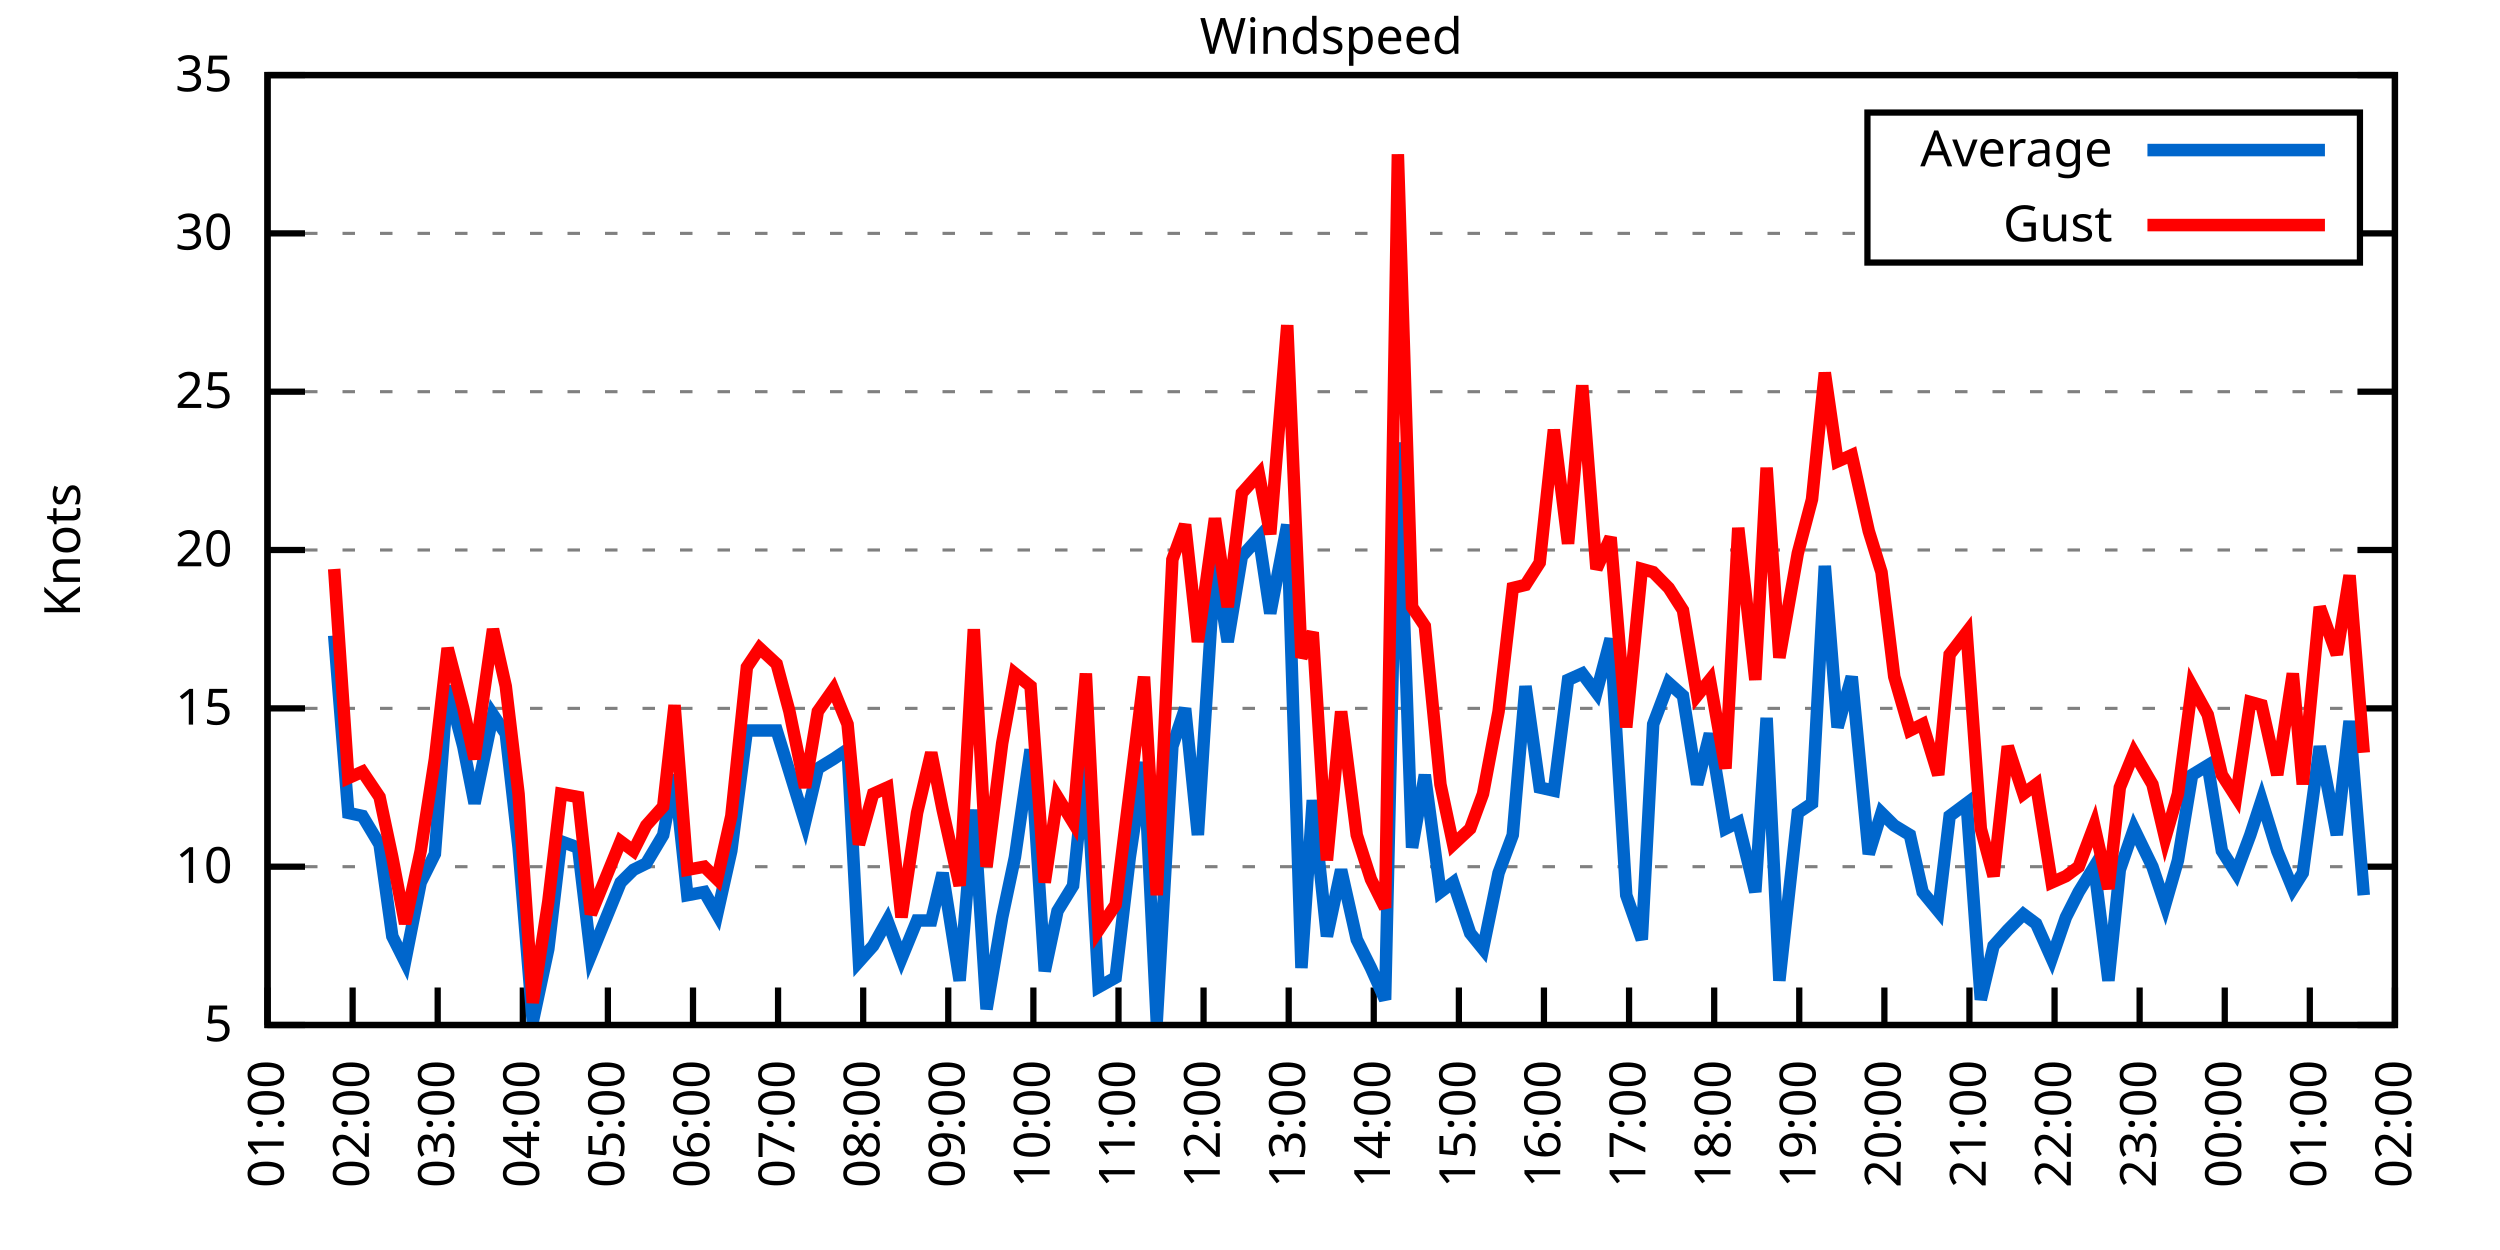
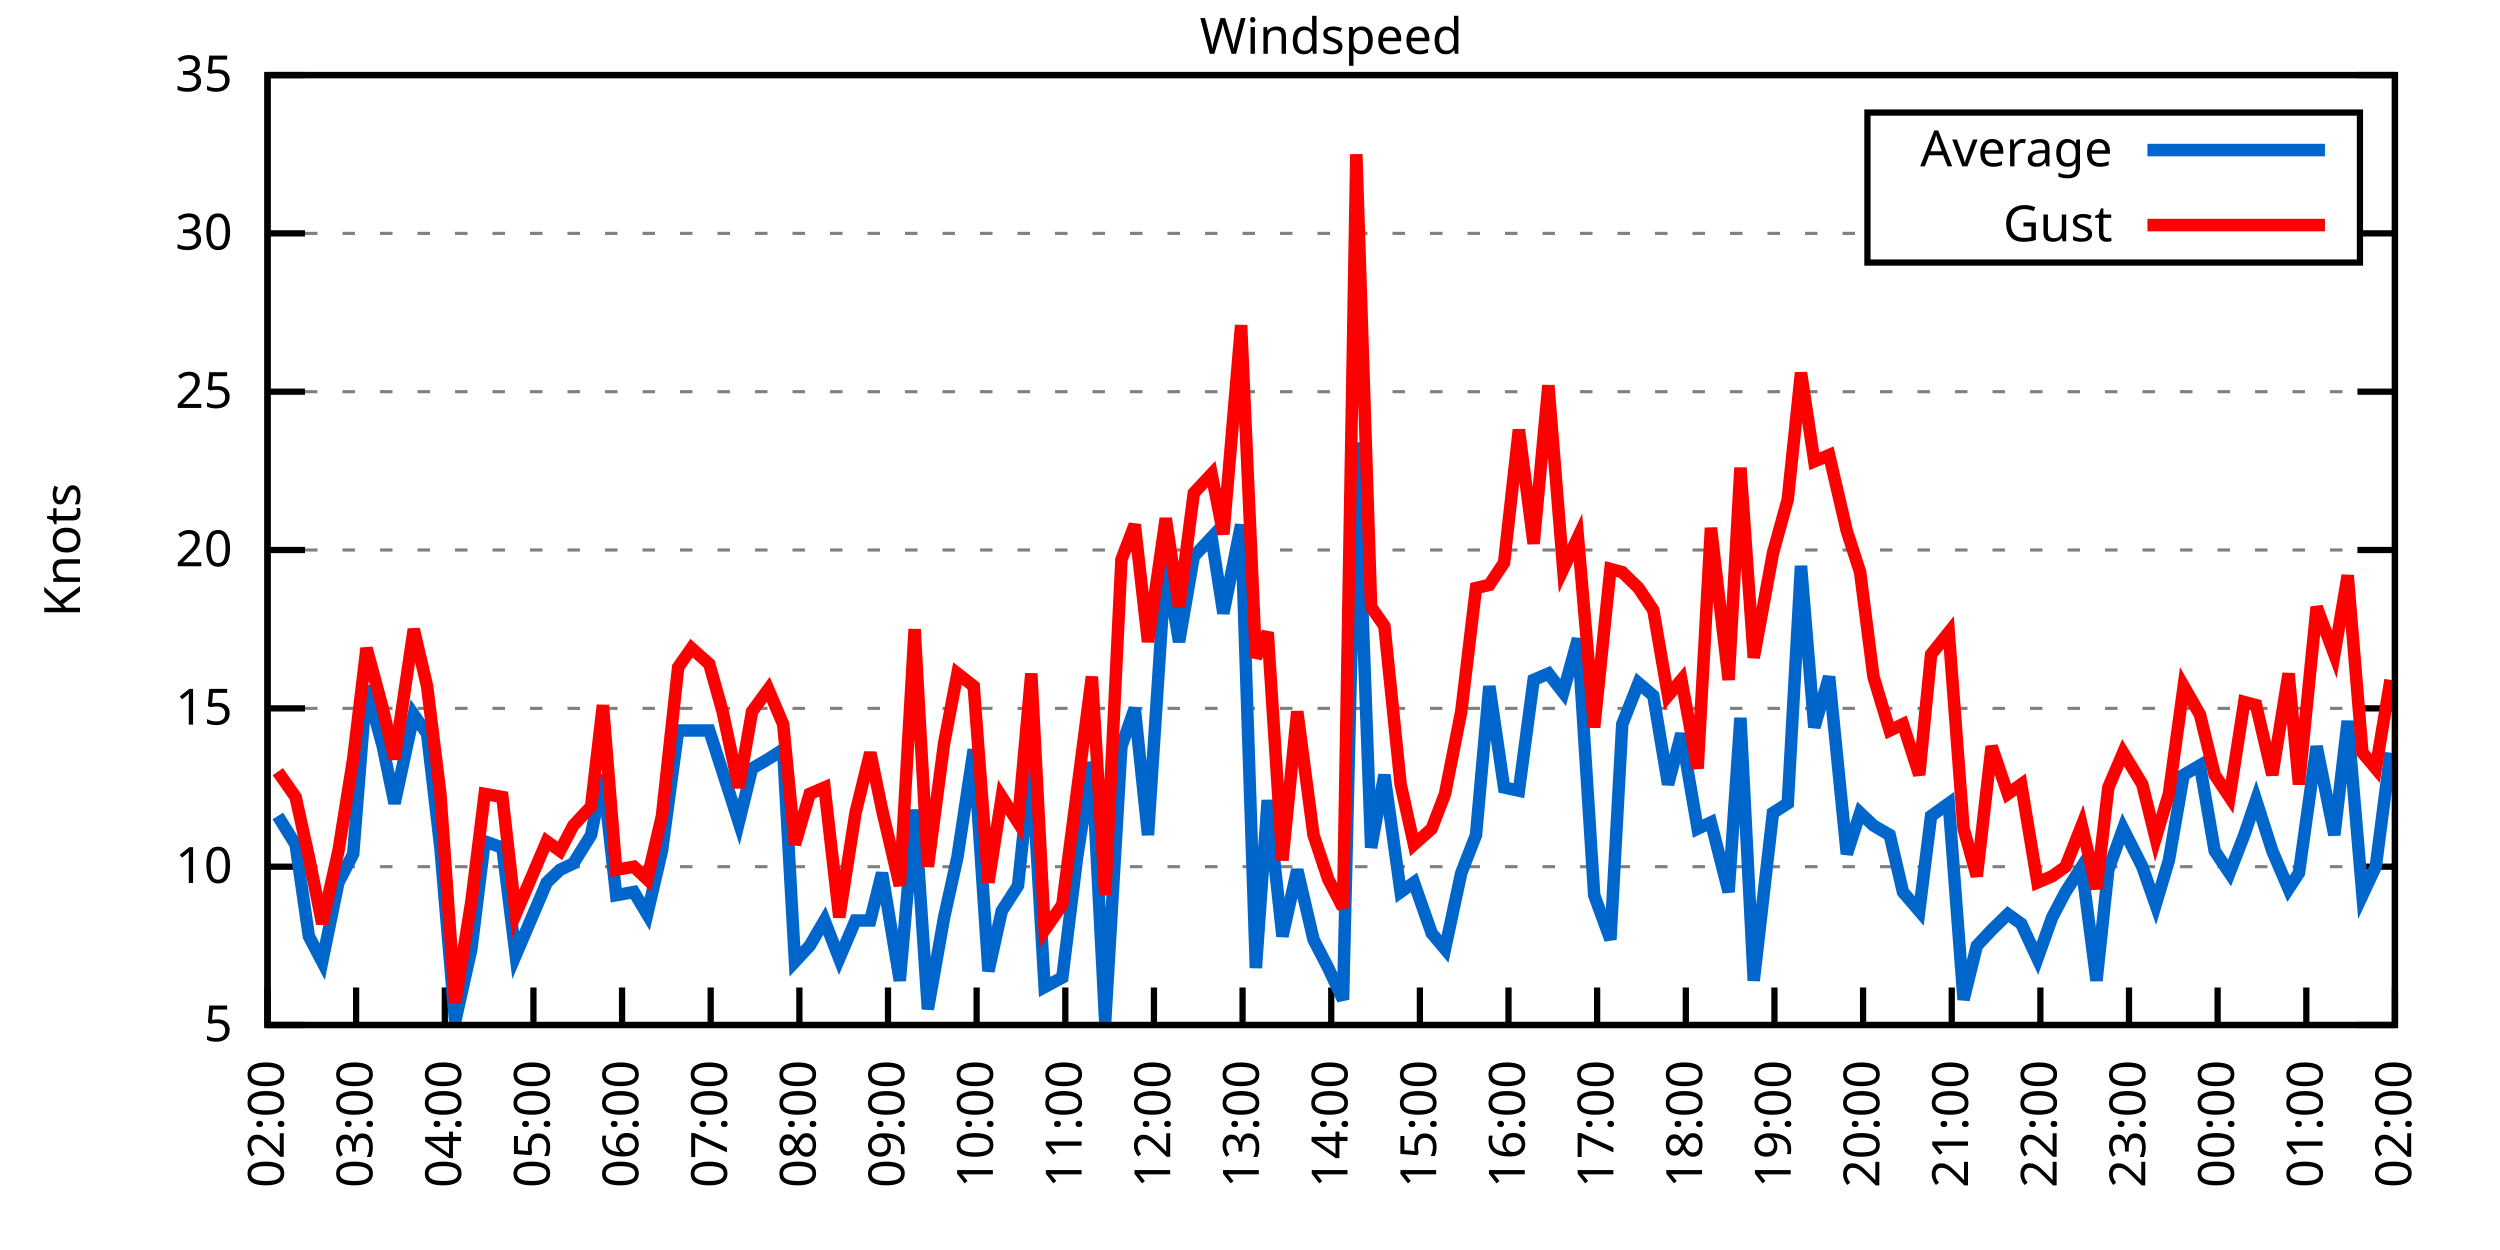
<svg xmlns="http://www.w3.org/2000/svg" xmlns:xlink="http://www.w3.org/1999/xlink" width="400" height="200" viewBox="0 0 400 200">
  <g id="gnuplot_canvas">
    <rect x="0" y="0" width="400" height="200" fill="none" />
    <defs>
      <circle id="gpDot" r="0.5" stroke-width="0.5" stroke="currentColor" />
      <path id="gpPt0" stroke-width="0.333" stroke="currentColor" d="M-1,0 h2 M0,-1 v2" />
      <path id="gpPt1" stroke-width="0.333" stroke="currentColor" d="M-1,-1 L1,1 M1,-1 L-1,1" />
      <path id="gpPt2" stroke-width="0.333" stroke="currentColor" d="M-1,0 L1,0 M0,-1 L0,1 M-1,-1 L1,1 M-1,1 L1,-1" />
      <rect id="gpPt3" stroke-width="0.333" stroke="currentColor" x="-1" y="-1" width="2" height="2" />
      <rect id="gpPt4" stroke-width="0.333" stroke="currentColor" fill="currentColor" x="-1" y="-1" width="2" height="2" />
      <circle id="gpPt5" stroke-width="0.333" stroke="currentColor" cx="0" cy="0" r="1" />
      <use xlink:href="#gpPt5" id="gpPt6" fill="currentColor" stroke="none" />
      <path id="gpPt7" stroke-width="0.333" stroke="currentColor" d="M0,-1.33 L-1.33,0.67 L1.33,0.67 z" />
      <use xlink:href="#gpPt7" id="gpPt8" fill="currentColor" stroke="none" />
      <use xlink:href="#gpPt7" id="gpPt9" stroke="currentColor" transform="rotate(180)" />
      <use xlink:href="#gpPt9" id="gpPt10" fill="currentColor" stroke="none" />
      <use xlink:href="#gpPt3" id="gpPt11" stroke="currentColor" transform="rotate(45)" />
      <use xlink:href="#gpPt11" id="gpPt12" fill="currentColor" stroke="none" />
      <path id="gpPt13" stroke-width="0.333" stroke="currentColor" d="M0,1.330 L1.265,0.411 L0.782,-1.067 L-0.782,-1.076 L-1.265,0.411 z" />
      <use xlink:href="#gpPt13" id="gpPt14" fill="currentColor" stroke="none" />
      <filter id="textbox" filterUnits="objectBoundingBox" x="0" y="0" height="1" width="1">
        <feFlood flood-color="white" flood-opacity="1" result="bgnd" />
        <feComposite in="SourceGraphic" in2="bgnd" operator="atop" />
      </filter>
      <filter id="greybox" filterUnits="objectBoundingBox" x="0" y="0" height="1" width="1">
        <feFlood flood-color="lightgrey" flood-opacity="1" result="grey" />
        <feComposite in="SourceGraphic" in2="grey" operator="atop" />
      </filter>
    </defs>
    <g fill="none" color="white" stroke="currentColor" stroke-width="1.00" stroke-linecap="butt" stroke-linejoin="miter">
</g>
    <g fill="none" color="black" stroke="currentColor" stroke-width="1.00" stroke-linecap="butt" stroke-linejoin="miter">
      <g stroke="none" shape-rendering="crispEdges">
        <polygon fill="rgb(255, 255, 255)" points="42.80,164.00 383.18,164.00 383.18,12.02 42.80,12.02 " />
      </g>
    </g>
    <g fill="none" color="black" stroke="currentColor" stroke-width="1.00" stroke-linecap="butt" stroke-linejoin="miter">
</g>
    <g fill="none" color="black" stroke="black" stroke-width="0.50" stroke-linecap="butt" stroke-linejoin="miter">
</g>
    <g fill="none" color="gray" stroke="currentColor" stroke-width="0.50" stroke-linecap="butt" stroke-linejoin="miter">
      <path stroke="gray" stroke-dasharray="2,4" class="gridline" d="M42.80,164.00 L383.19,164.00  " />
    </g>
    <g fill="none" color="gray" stroke="gray" stroke-width="1.00" stroke-linecap="butt" stroke-linejoin="miter">
</g>
    <g fill="none" color="black" stroke="currentColor" stroke-width="1.00" stroke-linecap="butt" stroke-linejoin="miter">
      <path stroke="black" d="M42.80,164.00 L48.80,164.00 M383.19,164.00 L377.19,164.00  " />
      <g transform="translate(37.20,166.60)" stroke="none" fill="black" font-family="Sans" font-size="8.00" text-anchor="end">
        <text>
          <tspan font-family="Sans"> 5</tspan>
        </text>
      </g>
    </g>
    <g fill="none" color="black" stroke="currentColor" stroke-width="1.00" stroke-linecap="butt" stroke-linejoin="miter">
</g>
    <g fill="none" color="black" stroke="black" stroke-width="0.50" stroke-linecap="butt" stroke-linejoin="miter">
</g>
    <g fill="none" color="gray" stroke="currentColor" stroke-width="0.50" stroke-linecap="butt" stroke-linejoin="miter">
      <path stroke="gray" stroke-dasharray="2,4" class="gridline" d="M42.80,138.67 L383.19,138.67  " />
    </g>
    <g fill="none" color="gray" stroke="gray" stroke-width="1.00" stroke-linecap="butt" stroke-linejoin="miter">
</g>
    <g fill="none" color="black" stroke="currentColor" stroke-width="1.00" stroke-linecap="butt" stroke-linejoin="miter">
      <path stroke="black" d="M42.80,138.67 L48.80,138.67 M383.19,138.67 L377.19,138.67  " />
      <g transform="translate(37.20,141.27)" stroke="none" fill="black" font-family="Sans" font-size="8.00" text-anchor="end">
        <text>
          <tspan font-family="Sans"> 10</tspan>
        </text>
      </g>
    </g>
    <g fill="none" color="black" stroke="currentColor" stroke-width="1.00" stroke-linecap="butt" stroke-linejoin="miter">
</g>
    <g fill="none" color="black" stroke="black" stroke-width="0.50" stroke-linecap="butt" stroke-linejoin="miter">
</g>
    <g fill="none" color="gray" stroke="currentColor" stroke-width="0.50" stroke-linecap="butt" stroke-linejoin="miter">
      <path stroke="gray" stroke-dasharray="2,4" class="gridline" d="M42.80,113.34 L383.19,113.34  " />
    </g>
    <g fill="none" color="gray" stroke="gray" stroke-width="1.00" stroke-linecap="butt" stroke-linejoin="miter">
</g>
    <g fill="none" color="black" stroke="currentColor" stroke-width="1.00" stroke-linecap="butt" stroke-linejoin="miter">
      <path stroke="black" d="M42.80,113.34 L48.80,113.34 M383.19,113.34 L377.19,113.34  " />
      <g transform="translate(37.20,115.94)" stroke="none" fill="black" font-family="Sans" font-size="8.00" text-anchor="end">
        <text>
          <tspan font-family="Sans"> 15</tspan>
        </text>
      </g>
    </g>
    <g fill="none" color="black" stroke="currentColor" stroke-width="1.00" stroke-linecap="butt" stroke-linejoin="miter">
</g>
    <g fill="none" color="black" stroke="black" stroke-width="0.50" stroke-linecap="butt" stroke-linejoin="miter">
</g>
    <g fill="none" color="gray" stroke="currentColor" stroke-width="0.50" stroke-linecap="butt" stroke-linejoin="miter">
      <path stroke="gray" stroke-dasharray="2,4" class="gridline" d="M42.80,88.00 L383.19,88.00  " />
    </g>
    <g fill="none" color="gray" stroke="gray" stroke-width="1.00" stroke-linecap="butt" stroke-linejoin="miter">
</g>
    <g fill="none" color="black" stroke="currentColor" stroke-width="1.00" stroke-linecap="butt" stroke-linejoin="miter">
      <path stroke="black" d="M42.80,88.00 L48.80,88.00 M383.19,88.00 L377.19,88.00  " />
      <g transform="translate(37.20,90.60)" stroke="none" fill="black" font-family="Sans" font-size="8.00" text-anchor="end">
        <text>
          <tspan font-family="Sans"> 20</tspan>
        </text>
      </g>
    </g>
    <g fill="none" color="black" stroke="currentColor" stroke-width="1.00" stroke-linecap="butt" stroke-linejoin="miter">
</g>
    <g fill="none" color="black" stroke="black" stroke-width="0.50" stroke-linecap="butt" stroke-linejoin="miter">
</g>
    <g fill="none" color="gray" stroke="currentColor" stroke-width="0.50" stroke-linecap="butt" stroke-linejoin="miter">
      <path stroke="gray" stroke-dasharray="2,4" class="gridline" d="M42.80,62.67 L383.19,62.67  " />
    </g>
    <g fill="none" color="gray" stroke="gray" stroke-width="1.00" stroke-linecap="butt" stroke-linejoin="miter">
</g>
    <g fill="none" color="black" stroke="currentColor" stroke-width="1.00" stroke-linecap="butt" stroke-linejoin="miter">
      <path stroke="black" d="M42.80,62.67 L48.80,62.67 M383.19,62.67 L377.19,62.67  " />
      <g transform="translate(37.20,65.27)" stroke="none" fill="black" font-family="Sans" font-size="8.00" text-anchor="end">
        <text>
          <tspan font-family="Sans"> 25</tspan>
        </text>
      </g>
    </g>
    <g fill="none" color="black" stroke="currentColor" stroke-width="1.00" stroke-linecap="butt" stroke-linejoin="miter">
</g>
    <g fill="none" color="black" stroke="black" stroke-width="0.50" stroke-linecap="butt" stroke-linejoin="miter">
</g>
    <g fill="none" color="gray" stroke="currentColor" stroke-width="0.50" stroke-linecap="butt" stroke-linejoin="miter">
      <path stroke="gray" stroke-dasharray="2,4" class="gridline" d="M42.80,37.34 L298.79,37.34 M377.59,37.34 L383.19,37.34  " />
    </g>
    <g fill="none" color="gray" stroke="gray" stroke-width="1.00" stroke-linecap="butt" stroke-linejoin="miter">
</g>
    <g fill="none" color="black" stroke="currentColor" stroke-width="1.00" stroke-linecap="butt" stroke-linejoin="miter">
      <path stroke="black" d="M42.80,37.34 L48.80,37.34 M383.19,37.34 L377.19,37.34  " />
      <g transform="translate(37.20,39.94)" stroke="none" fill="black" font-family="Sans" font-size="8.00" text-anchor="end">
        <text>
          <tspan font-family="Sans"> 30</tspan>
        </text>
      </g>
    </g>
    <g fill="none" color="black" stroke="currentColor" stroke-width="1.00" stroke-linecap="butt" stroke-linejoin="miter">
</g>
    <g fill="none" color="black" stroke="black" stroke-width="0.50" stroke-linecap="butt" stroke-linejoin="miter">
</g>
    <g fill="none" color="gray" stroke="currentColor" stroke-width="0.50" stroke-linecap="butt" stroke-linejoin="miter">
      <path stroke="gray" stroke-dasharray="2,4" class="gridline" d="M42.80,12.01 L383.19,12.01  " />
    </g>
    <g fill="none" color="gray" stroke="gray" stroke-width="1.00" stroke-linecap="butt" stroke-linejoin="miter">
</g>
    <g fill="none" color="black" stroke="currentColor" stroke-width="1.00" stroke-linecap="butt" stroke-linejoin="miter">
      <path stroke="black" d="M42.80,12.01 L48.80,12.01 M383.19,12.01 L377.19,12.01  " />
      <g transform="translate(37.20,14.61)" stroke="none" fill="black" font-family="Sans" font-size="8.00" text-anchor="end">
        <text>
          <tspan font-family="Sans"> 35</tspan>
        </text>
      </g>
    </g>
    <g fill="none" color="black" stroke="currentColor" stroke-width="1.00" stroke-linecap="butt" stroke-linejoin="miter">
      <path stroke="black" d="M42.80,164.00 L42.80,158.00  " />
      <g transform="translate(45.40,169.60) rotate(270.00)" stroke="none" fill="black" font-family="Sans" font-size="8.00" text-anchor="end">
        <text>
-           <tspan font-family="Sans">01:00</tspan>
-         </text>
-       </g>
-     </g>
-     <g fill="none" color="black" stroke="currentColor" stroke-width="1.00" stroke-linecap="butt" stroke-linejoin="miter">
-       <path stroke="black" d="M56.42,164.00 L56.42,158.00  " />
-       <g transform="translate(59.02,169.60) rotate(270.00)" stroke="none" fill="black" font-family="Sans" font-size="8.00" text-anchor="end">
-         <text>
          <tspan font-family="Sans">02:00</tspan>
        </text>
      </g>
    </g>
    <g fill="none" color="black" stroke="currentColor" stroke-width="1.00" stroke-linecap="butt" stroke-linejoin="miter">
-       <path stroke="black" d="M70.03,164.00 L70.03,158.00  " />
-       <g transform="translate(72.63,169.60) rotate(270.00)" stroke="none" fill="black" font-family="Sans" font-size="8.00" text-anchor="end">
+       <path stroke="black" d="M56.98,164.00 L56.98,158.00  " />
+       <g transform="translate(59.58,169.60) rotate(270.00)" stroke="none" fill="black" font-family="Sans" font-size="8.00" text-anchor="end">
        <text>
          <tspan font-family="Sans">03:00</tspan>
        </text>
      </g>
    </g>
    <g fill="none" color="black" stroke="currentColor" stroke-width="1.00" stroke-linecap="butt" stroke-linejoin="miter">
-       <path stroke="black" d="M83.65,164.00 L83.65,158.00  " />
-       <g transform="translate(86.25,169.60) rotate(270.00)" stroke="none" fill="black" font-family="Sans" font-size="8.00" text-anchor="end">
+       <path stroke="black" d="M71.17,164.00 L71.17,158.00  " />
+       <g transform="translate(73.77,169.60) rotate(270.00)" stroke="none" fill="black" font-family="Sans" font-size="8.00" text-anchor="end">
        <text>
          <tspan font-family="Sans">04:00</tspan>
        </text>
      </g>
    </g>
    <g fill="none" color="black" stroke="currentColor" stroke-width="1.00" stroke-linecap="butt" stroke-linejoin="miter">
-       <path stroke="black" d="M97.26,164.00 L97.26,158.00  " />
-       <g transform="translate(99.86,169.60) rotate(270.00)" stroke="none" fill="black" font-family="Sans" font-size="8.00" text-anchor="end">
+       <path stroke="black" d="M85.35,164.00 L85.35,158.00  " />
+       <g transform="translate(87.95,169.60) rotate(270.00)" stroke="none" fill="black" font-family="Sans" font-size="8.00" text-anchor="end">
        <text>
          <tspan font-family="Sans">05:00</tspan>
        </text>
      </g>
    </g>
    <g fill="none" color="black" stroke="currentColor" stroke-width="1.00" stroke-linecap="butt" stroke-linejoin="miter">
-       <path stroke="black" d="M110.88,164.00 L110.88,158.00  " />
-       <g transform="translate(113.48,169.60) rotate(270.00)" stroke="none" fill="black" font-family="Sans" font-size="8.00" text-anchor="end">
+       <path stroke="black" d="M99.53,164.00 L99.53,158.00  " />
+       <g transform="translate(102.13,169.60) rotate(270.00)" stroke="none" fill="black" font-family="Sans" font-size="8.00" text-anchor="end">
        <text>
          <tspan font-family="Sans">06:00</tspan>
        </text>
      </g>
    </g>
    <g fill="none" color="black" stroke="currentColor" stroke-width="1.00" stroke-linecap="butt" stroke-linejoin="miter">
-       <path stroke="black" d="M124.49,164.00 L124.49,158.00  " />
-       <g transform="translate(127.09,169.60) rotate(270.00)" stroke="none" fill="black" font-family="Sans" font-size="8.00" text-anchor="end">
+       <path stroke="black" d="M113.71,164.00 L113.71,158.00  " />
+       <g transform="translate(116.31,169.60) rotate(270.00)" stroke="none" fill="black" font-family="Sans" font-size="8.00" text-anchor="end">
        <text>
          <tspan font-family="Sans">07:00</tspan>
        </text>
      </g>
    </g>
    <g fill="none" color="black" stroke="currentColor" stroke-width="1.00" stroke-linecap="butt" stroke-linejoin="miter">
-       <path stroke="black" d="M138.11,164.00 L138.11,158.00  " />
-       <g transform="translate(140.71,169.60) rotate(270.00)" stroke="none" fill="black" font-family="Sans" font-size="8.00" text-anchor="end">
+       <path stroke="black" d="M127.90,164.00 L127.90,158.00  " />
+       <g transform="translate(130.50,169.60) rotate(270.00)" stroke="none" fill="black" font-family="Sans" font-size="8.00" text-anchor="end">
        <text>
          <tspan font-family="Sans">08:00</tspan>
        </text>
      </g>
    </g>
    <g fill="none" color="black" stroke="currentColor" stroke-width="1.00" stroke-linecap="butt" stroke-linejoin="miter">
-       <path stroke="black" d="M151.72,164.00 L151.72,158.00  " />
-       <g transform="translate(154.32,169.60) rotate(270.00)" stroke="none" fill="black" font-family="Sans" font-size="8.00" text-anchor="end">
+       <path stroke="black" d="M142.08,164.00 L142.08,158.00  " />
+       <g transform="translate(144.68,169.60) rotate(270.00)" stroke="none" fill="black" font-family="Sans" font-size="8.00" text-anchor="end">
        <text>
          <tspan font-family="Sans">09:00</tspan>
        </text>
      </g>
    </g>
    <g fill="none" color="black" stroke="currentColor" stroke-width="1.00" stroke-linecap="butt" stroke-linejoin="miter">
-       <path stroke="black" d="M165.34,164.00 L165.34,158.00  " />
-       <g transform="translate(167.94,169.60) rotate(270.00)" stroke="none" fill="black" font-family="Sans" font-size="8.00" text-anchor="end">
+       <path stroke="black" d="M156.26,164.00 L156.26,158.00  " />
+       <g transform="translate(158.86,169.60) rotate(270.00)" stroke="none" fill="black" font-family="Sans" font-size="8.00" text-anchor="end">
        <text>
          <tspan font-family="Sans">10:00</tspan>
        </text>
      </g>
    </g>
    <g fill="none" color="black" stroke="currentColor" stroke-width="1.00" stroke-linecap="butt" stroke-linejoin="miter">
-       <path stroke="black" d="M178.96,164.00 L178.96,158.00  " />
-       <g transform="translate(181.56,169.60) rotate(270.00)" stroke="none" fill="black" font-family="Sans" font-size="8.00" text-anchor="end">
+       <path stroke="black" d="M170.45,164.00 L170.45,158.00  " />
+       <g transform="translate(173.05,169.60) rotate(270.00)" stroke="none" fill="black" font-family="Sans" font-size="8.00" text-anchor="end">
        <text>
          <tspan font-family="Sans">11:00</tspan>
        </text>
      </g>
    </g>
    <g fill="none" color="black" stroke="currentColor" stroke-width="1.00" stroke-linecap="butt" stroke-linejoin="miter">
-       <path stroke="black" d="M192.57,164.00 L192.57,158.00  " />
-       <g transform="translate(195.17,169.60) rotate(270.00)" stroke="none" fill="black" font-family="Sans" font-size="8.00" text-anchor="end">
+       <path stroke="black" d="M184.63,164.00 L184.63,158.00  " />
+       <g transform="translate(187.23,169.60) rotate(270.00)" stroke="none" fill="black" font-family="Sans" font-size="8.00" text-anchor="end">
        <text>
          <tspan font-family="Sans">12:00</tspan>
        </text>
      </g>
    </g>
    <g fill="none" color="black" stroke="currentColor" stroke-width="1.00" stroke-linecap="butt" stroke-linejoin="miter">
-       <path stroke="black" d="M206.19,164.00 L206.19,158.00  " />
-       <g transform="translate(208.79,169.60) rotate(270.00)" stroke="none" fill="black" font-family="Sans" font-size="8.00" text-anchor="end">
+       <path stroke="black" d="M198.81,164.00 L198.81,158.00  " />
+       <g transform="translate(201.41,169.60) rotate(270.00)" stroke="none" fill="black" font-family="Sans" font-size="8.00" text-anchor="end">
        <text>
          <tspan font-family="Sans">13:00</tspan>
        </text>
      </g>
    </g>
    <g fill="none" color="black" stroke="currentColor" stroke-width="1.00" stroke-linecap="butt" stroke-linejoin="miter">
-       <path stroke="black" d="M219.80,164.00 L219.80,158.00  " />
-       <g transform="translate(222.40,169.60) rotate(270.00)" stroke="none" fill="black" font-family="Sans" font-size="8.00" text-anchor="end">
+       <path stroke="black" d="M213.00,164.00 L213.00,158.00  " />
+       <g transform="translate(215.60,169.60) rotate(270.00)" stroke="none" fill="black" font-family="Sans" font-size="8.00" text-anchor="end">
        <text>
          <tspan font-family="Sans">14:00</tspan>
        </text>
      </g>
    </g>
    <g fill="none" color="black" stroke="currentColor" stroke-width="1.00" stroke-linecap="butt" stroke-linejoin="miter">
-       <path stroke="black" d="M233.42,164.00 L233.42,158.00  " />
-       <g transform="translate(236.02,169.60) rotate(270.00)" stroke="none" fill="black" font-family="Sans" font-size="8.00" text-anchor="end">
+       <path stroke="black" d="M227.18,164.00 L227.18,158.00  " />
+       <g transform="translate(229.78,169.60) rotate(270.00)" stroke="none" fill="black" font-family="Sans" font-size="8.00" text-anchor="end">
        <text>
          <tspan font-family="Sans">15:00</tspan>
        </text>
      </g>
    </g>
    <g fill="none" color="black" stroke="currentColor" stroke-width="1.00" stroke-linecap="butt" stroke-linejoin="miter">
-       <path stroke="black" d="M247.03,164.00 L247.03,158.00  " />
-       <g transform="translate(249.63,169.60) rotate(270.00)" stroke="none" fill="black" font-family="Sans" font-size="8.00" text-anchor="end">
+       <path stroke="black" d="M241.36,164.00 L241.36,158.00  " />
+       <g transform="translate(243.96,169.60) rotate(270.00)" stroke="none" fill="black" font-family="Sans" font-size="8.00" text-anchor="end">
        <text>
          <tspan font-family="Sans">16:00</tspan>
        </text>
      </g>
    </g>
    <g fill="none" color="black" stroke="currentColor" stroke-width="1.00" stroke-linecap="butt" stroke-linejoin="miter">
-       <path stroke="black" d="M260.65,164.00 L260.65,158.00  " />
-       <g transform="translate(263.25,169.60) rotate(270.00)" stroke="none" fill="black" font-family="Sans" font-size="8.00" text-anchor="end">
+       <path stroke="black" d="M255.54,164.00 L255.54,158.00  " />
+       <g transform="translate(258.14,169.60) rotate(270.00)" stroke="none" fill="black" font-family="Sans" font-size="8.00" text-anchor="end">
        <text>
          <tspan font-family="Sans">17:00</tspan>
        </text>
      </g>
    </g>
    <g fill="none" color="black" stroke="currentColor" stroke-width="1.00" stroke-linecap="butt" stroke-linejoin="miter">
-       <path stroke="black" d="M274.27,164.00 L274.27,158.00  " />
-       <g transform="translate(276.87,169.60) rotate(270.00)" stroke="none" fill="black" font-family="Sans" font-size="8.00" text-anchor="end">
+       <path stroke="black" d="M269.73,164.00 L269.73,158.00  " />
+       <g transform="translate(272.33,169.60) rotate(270.00)" stroke="none" fill="black" font-family="Sans" font-size="8.00" text-anchor="end">
        <text>
          <tspan font-family="Sans">18:00</tspan>
        </text>
      </g>
    </g>
    <g fill="none" color="black" stroke="currentColor" stroke-width="1.00" stroke-linecap="butt" stroke-linejoin="miter">
-       <path stroke="black" d="M287.88,164.00 L287.88,158.00  " />
-       <g transform="translate(290.48,169.60) rotate(270.00)" stroke="none" fill="black" font-family="Sans" font-size="8.00" text-anchor="end">
+       <path stroke="black" d="M283.91,164.00 L283.91,158.00  " />
+       <g transform="translate(286.51,169.60) rotate(270.00)" stroke="none" fill="black" font-family="Sans" font-size="8.00" text-anchor="end">
        <text>
          <tspan font-family="Sans">19:00</tspan>
        </text>
      </g>
    </g>
    <g fill="none" color="black" stroke="currentColor" stroke-width="1.00" stroke-linecap="butt" stroke-linejoin="miter">
-       <path stroke="black" d="M301.50,164.00 L301.50,158.00  " />
-       <g transform="translate(304.10,169.60) rotate(270.00)" stroke="none" fill="black" font-family="Sans" font-size="8.00" text-anchor="end">
+       <path stroke="black" d="M298.09,164.00 L298.09,158.00  " />
+       <g transform="translate(300.69,169.60) rotate(270.00)" stroke="none" fill="black" font-family="Sans" font-size="8.00" text-anchor="end">
        <text>
          <tspan font-family="Sans">20:00</tspan>
        </text>
      </g>
    </g>
    <g fill="none" color="black" stroke="currentColor" stroke-width="1.00" stroke-linecap="butt" stroke-linejoin="miter">
-       <path stroke="black" d="M315.11,164.00 L315.11,158.00  " />
-       <g transform="translate(317.71,169.60) rotate(270.00)" stroke="none" fill="black" font-family="Sans" font-size="8.00" text-anchor="end">
+       <path stroke="black" d="M312.28,164.00 L312.28,158.00  " />
+       <g transform="translate(314.88,169.60) rotate(270.00)" stroke="none" fill="black" font-family="Sans" font-size="8.00" text-anchor="end">
        <text>
          <tspan font-family="Sans">21:00</tspan>
        </text>
      </g>
    </g>
    <g fill="none" color="black" stroke="currentColor" stroke-width="1.00" stroke-linecap="butt" stroke-linejoin="miter">
-       <path stroke="black" d="M328.73,164.00 L328.73,158.00  " />
-       <g transform="translate(331.33,169.60) rotate(270.00)" stroke="none" fill="black" font-family="Sans" font-size="8.00" text-anchor="end">
+       <path stroke="black" d="M326.46,164.00 L326.46,158.00  " />
+       <g transform="translate(329.06,169.60) rotate(270.00)" stroke="none" fill="black" font-family="Sans" font-size="8.00" text-anchor="end">
        <text>
          <tspan font-family="Sans">22:00</tspan>
        </text>
      </g>
    </g>
    <g fill="none" color="black" stroke="currentColor" stroke-width="1.00" stroke-linecap="butt" stroke-linejoin="miter">
-       <path stroke="black" d="M342.34,164.00 L342.34,158.00  " />
-       <g transform="translate(344.94,169.60) rotate(270.00)" stroke="none" fill="black" font-family="Sans" font-size="8.00" text-anchor="end">
+       <path stroke="black" d="M340.64,164.00 L340.64,158.00  " />
+       <g transform="translate(343.24,169.60) rotate(270.00)" stroke="none" fill="black" font-family="Sans" font-size="8.00" text-anchor="end">
        <text>
          <tspan font-family="Sans">23:00</tspan>
        </text>
      </g>
    </g>
    <g fill="none" color="black" stroke="currentColor" stroke-width="1.00" stroke-linecap="butt" stroke-linejoin="miter">
-       <path stroke="black" d="M355.96,164.00 L355.96,158.00  " />
-       <g transform="translate(358.56,169.60) rotate(270.00)" stroke="none" fill="black" font-family="Sans" font-size="8.00" text-anchor="end">
+       <path stroke="black" d="M354.82,164.00 L354.82,158.00  " />
+       <g transform="translate(357.42,169.60) rotate(270.00)" stroke="none" fill="black" font-family="Sans" font-size="8.00" text-anchor="end">
        <text>
          <tspan font-family="Sans">00:00</tspan>
        </text>
      </g>
    </g>
    <g fill="none" color="black" stroke="currentColor" stroke-width="1.00" stroke-linecap="butt" stroke-linejoin="miter">
-       <path stroke="black" d="M369.57,164.00 L369.57,158.00  " />
-       <g transform="translate(372.17,169.60) rotate(270.00)" stroke="none" fill="black" font-family="Sans" font-size="8.00" text-anchor="end">
+       <path stroke="black" d="M369.01,164.00 L369.01,158.00  " />
+       <g transform="translate(371.61,169.60) rotate(270.00)" stroke="none" fill="black" font-family="Sans" font-size="8.00" text-anchor="end">
        <text>
          <tspan font-family="Sans">01:00</tspan>
        </text>
      </g>
    </g>
    <g fill="none" color="black" stroke="currentColor" stroke-width="1.00" stroke-linecap="butt" stroke-linejoin="miter">
      <path stroke="black" d="M383.19,164.00 L383.19,158.00  " />
      <g transform="translate(385.79,169.60) rotate(270.00)" stroke="none" fill="black" font-family="Sans" font-size="8.00" text-anchor="end">
        <text>
          <tspan font-family="Sans">02:00</tspan>
        </text>
      </g>
    </g>
    <g fill="none" color="black" stroke="currentColor" stroke-width="1.00" stroke-linecap="butt" stroke-linejoin="miter">
</g>
    <g fill="none" color="black" stroke="currentColor" stroke-width="1.00" stroke-linecap="butt" stroke-linejoin="miter">
      <path stroke="black" d="M42.80,12.01 L42.80,164.00 L383.19,164.00 L383.19,12.01 L42.80,12.01 Z  " />
    </g>
    <g fill="none" color="black" stroke="currentColor" stroke-width="1.00" stroke-linecap="butt" stroke-linejoin="miter">
</g>
    <g fill="none" color="black" stroke="currentColor" stroke-width="1.00" stroke-linecap="butt" stroke-linejoin="miter">
      <path stroke="black" d="M298.79,42.01 L298.79,18.01 L377.59,18.01 L377.59,42.01 L298.79,42.01 Z  " />
    </g>
    <g id="Windspeed_plot_1">
      <g fill="none" color="white" stroke="black" stroke-width="2.00" stroke-linecap="butt" stroke-linejoin="miter">
</g>
      <g fill="none" color="black" stroke="currentColor" stroke-width="2.00" stroke-linecap="butt" stroke-linejoin="miter">
        <g transform="translate(337.99,26.61)" stroke="none" fill="black" font-family="Sans" font-size="8.00" text-anchor="end">
          <text>
            <tspan font-family="Sans">Average</tspan>
          </text>
        </g>
      </g>
      <g fill="none" color="black" stroke="currentColor" stroke-width="2.00" stroke-linecap="butt" stroke-linejoin="miter">
-         <path stroke="rgb(  0, 102, 204)" d="M343.59,24.01 L371.99,24.01 M53.47,101.68 L55.73,130.06 L58.00,130.56 L60.73,135.12 L62.77,149.81 L64.81,153.87   L67.31,141.20 L69.58,136.64 L71.62,109.79 L74.12,119.42 L75.93,128.54 L78.88,114.35 L80.92,117.39 L82.97,135.63   L85.24,163.49 L87.73,151.84 L89.77,134.62 L92.50,135.63 L94.54,152.85 L99.30,141.20 L101.35,139.17 L103.39,138.16   L106.11,133.60 L107.93,123.98 L109.97,143.23 L112.69,142.72 L114.74,146.27 L117.01,136.14 L119.50,116.88 L121.54,116.88   L124.27,116.88 L126.31,123.47 L128.81,131.58 L130.85,122.96 L133.34,121.44 L135.61,119.92 L137.43,153.87 L139.70,151.33   L141.97,147.28 L144.24,153.36 L146.73,147.28 L149.00,147.28 L150.82,139.68 L153.54,156.91 L155.81,129.55 L157.85,161.47   L160.35,146.77 L162.39,137.15 L164.89,119.92 L167.16,155.39 L169.20,145.76 L171.69,141.71 L173.74,121.44 L175.78,157.92   L178.50,156.40 L180.77,137.15 L183.04,121.95 L185.08,163.49 L187.58,119.42 L189.62,113.34 L191.66,133.60 L194.39,90.03   L196.43,102.70 L198.70,89.02 L201.42,85.98 L203.24,98.14 L205.96,83.95 L208.23,154.88 L210.04,128.03 L212.31,149.81   L214.58,139.17 L217.08,150.32 L219.35,154.88 L221.62,159.95 L223.66,70.78 L225.93,135.63 L227.97,123.98 L230.47,142.72   L232.51,141.20 L235.23,149.31 L237.28,151.84 L239.77,139.68 L242.04,133.60 L244.08,109.79 L246.35,126.00 L248.62,126.51   L250.89,108.78 L253.16,107.76 L255.43,110.80 L257.70,102.19 L260.20,143.23 L262.69,150.32 L264.51,115.87 L267.00,109.28   L269.27,111.31 L271.54,125.50 L273.58,117.39 L276.08,132.59 L278.12,131.58 L280.85,142.72 L282.66,114.86 L284.70,156.91   L287.65,130.06 L289.92,128.54 L291.97,90.54 L294.01,116.38 L296.28,108.27 L299.00,136.64 L301.04,130.06 L303.08,132.08   L305.58,133.60 L307.62,142.72 L310.12,145.76 L311.94,130.56 L314.66,128.54 L316.93,159.95 L318.97,151.33 L321.24,148.80   L323.74,146.27 L325.78,147.79 L328.27,153.36 L330.54,146.77 L332.59,142.72 L335.08,138.67 L337.35,156.91 L339.17,139.17   L341.44,132.59 L344.39,138.67 L346.43,144.75 L348.47,137.66 L350.74,123.98 L353.24,122.46 L355.50,136.14 L357.77,139.68   L360.04,133.60 L361.86,128.03 L364.36,136.14 L366.85,142.21 L368.44,139.68 L371.16,119.42 L373.89,133.60 L375.93,115.36   L378.20,143.23  " />
+         <path stroke="rgb(  0, 102, 204)" d="M343.59,24.01 L371.99,24.01 M44.45,130.56 L47.29,135.12 L49.42,149.81 L51.55,153.87 L54.15,141.20 L56.51,136.64   L58.64,109.79 L61.24,119.42 L63.13,128.54 L66.20,114.35 L68.33,117.39 L70.46,135.63 L72.82,163.49 L75.42,151.84   L77.55,134.62 L80.38,135.63 L82.51,152.85 L87.48,141.20 L89.60,139.17 L91.73,138.16 L94.57,133.60 L96.46,123.98   L98.59,143.23 L101.42,142.72 L103.55,146.27 L105.91,136.14 L108.51,116.88 L110.64,116.88 L113.48,116.88 L115.61,123.47   L118.21,131.58 L120.33,122.96 L122.93,121.44 L125.30,119.92 L127.19,153.87 L129.55,151.33 L131.92,147.28 L134.28,153.36   L136.88,147.28 L139.24,147.28 L141.13,139.68 L143.97,156.91 L146.34,129.55 L148.46,161.47 L151.06,146.77 L153.19,137.15   L155.79,119.92 L158.15,155.39 L160.28,145.76 L162.88,141.71 L165.01,121.44 L167.14,157.92 L169.97,156.40 L172.34,137.15   L174.70,121.95 L176.83,163.49 L179.43,119.42 L181.56,113.34 L183.68,133.60 L186.52,90.03 L188.65,102.70 L191.01,89.02   L193.85,85.98 L195.74,98.14 L198.58,83.95 L200.94,154.88 L202.83,128.03 L205.19,149.81 L207.56,139.17 L210.16,150.32   L212.52,154.88 L214.89,159.95 L217.01,70.78 L219.38,135.63 L221.50,123.98 L224.10,142.72 L226.23,141.20 L229.07,149.31   L231.20,151.84 L233.80,139.68 L236.16,133.60 L238.29,109.79 L240.65,126.00 L243.02,126.51 L245.38,108.78 L247.74,107.76   L250.11,110.80 L252.47,102.19 L255.07,143.23 L257.67,150.32 L259.56,115.87 L262.16,109.28 L264.53,111.31 L266.89,125.50   L269.02,117.39 L271.62,132.59 L273.75,131.58 L276.58,142.72 L278.47,114.86 L280.60,156.91 L283.67,130.06 L286.04,128.54   L288.16,90.54 L290.29,116.38 L292.66,108.27 L295.49,136.64 L297.62,130.06 L299.75,132.08 L302.35,133.60 L304.47,142.72   L307.08,145.76 L308.97,130.56 L311.80,128.54 L314.17,159.95 L316.29,151.33 L318.66,148.80 L321.26,146.27 L323.39,147.79   L325.99,153.36 L328.35,146.77 L330.48,142.72 L333.08,138.67 L335.44,156.91 L337.33,139.17 L339.70,132.59 L342.77,138.67   L344.90,144.75 L347.02,137.66 L349.39,123.98 L351.99,122.46 L354.35,136.14 L356.72,139.68 L359.08,133.60 L360.97,128.03   L363.57,136.14 L366.17,142.21 L367.83,139.68 L370.66,119.42 L373.50,133.60 L375.63,115.36 L377.99,143.23 L380.12,138.67   L382.48,120.43  " />
      </g>
    </g>
    <g id="Windspeed_plot_2">
      <g fill="none" color="black" stroke="currentColor" stroke-width="2.00" stroke-linecap="butt" stroke-linejoin="miter">
        <g transform="translate(337.99,38.61)" stroke="none" fill="black" font-family="Sans" font-size="8.00" text-anchor="end">
          <text>
            <tspan font-family="Sans">Gust</tspan>
          </text>
        </g>
      </g>
      <g fill="none" color="black" stroke="currentColor" stroke-width="2.00" stroke-linecap="butt" stroke-linejoin="miter">
-         <path stroke="rgb(255,   0,   0)" d="M343.59,36.01 L371.99,36.01 M53.47,91.04 L55.73,124.48 L58.00,123.47 L60.73,127.52 L62.77,137.15 L64.81,147.79   L67.31,136.14 L69.58,121.44 L71.62,103.71 L74.12,113.34 L75.93,121.44 L78.88,100.67 L80.92,109.79 L82.97,127.02   L85.24,160.45 L87.73,144.24 L89.77,127.02 L92.50,127.52 L94.54,146.27 L99.30,134.62 L101.35,136.14 L103.39,132.08   L106.11,129.04 L107.93,112.83 L109.97,139.17 L112.69,138.67 L114.74,140.69 L117.01,130.56 L119.50,106.75 L121.54,103.71   L124.27,106.24 L126.31,113.84 L128.81,126.00 L130.85,113.84 L133.34,110.30 L135.61,115.87 L137.43,135.12 L139.70,127.02   L141.97,126.00 L144.24,146.77 L146.73,130.06 L149.00,120.43 L150.82,129.55 L153.54,141.71 L155.81,100.67 L157.85,138.67   L160.35,118.91 L162.39,107.76 L164.89,109.79 L167.16,141.20 L169.20,127.52 L171.69,131.58 L173.74,107.76 L175.78,148.80   L178.50,144.75 L180.77,126.51 L183.04,108.27 L185.08,143.23 L187.58,89.52 L189.62,83.95 L191.66,102.70 L194.39,82.94   L196.43,97.12 L198.70,78.89 L201.42,75.85 L203.24,85.47 L205.96,52.03 L208.23,105.23 L210.04,101.18 L212.31,137.66   L214.58,113.84 L217.08,133.60 L219.35,140.69 L221.62,145.25 L223.66,24.68 L225.93,97.12 L227.97,100.16 L230.47,125.50   L232.51,135.12 L235.23,132.59 L237.28,127.02 L239.77,113.84 L242.04,94.08 L244.08,93.58 L246.35,90.03 L248.62,68.75   L250.89,86.99 L253.16,61.66 L255.43,91.04 L257.70,85.98 L260.20,116.38 L262.69,91.04 L264.51,91.55 L267.00,94.08   L269.27,97.63 L271.54,111.31 L273.58,108.78 L276.08,122.96 L278.12,84.46 L280.85,108.78 L282.66,74.83 L284.70,105.23   L287.65,88.51 L289.92,79.90 L291.97,59.63 L294.01,73.82 L296.28,72.81 L299.00,84.97 L301.04,91.55 L303.08,108.27   L305.58,116.88 L307.62,115.87 L310.12,123.98 L311.94,104.72 L314.66,101.18 L316.93,132.59 L318.97,140.19 L321.24,119.42   L323.74,127.02 L325.78,125.50 L328.27,141.20 L330.54,140.19 L332.59,138.67 L335.08,132.08 L337.35,142.21 L339.17,126.00   L341.44,120.43 L344.39,125.50 L346.43,134.11 L348.47,127.02 L350.74,109.79 L353.24,114.35 L355.50,123.98 L357.77,127.52   L360.04,112.32 L361.86,112.83 L364.36,123.98 L366.85,107.76 L368.44,125.50 L371.16,97.12 L373.89,104.72 L375.93,92.06   L378.20,120.43  " />
+         <path stroke="rgb(255,   0,   0)" d="M343.59,36.01 L371.99,36.01 M44.45,123.47 L47.29,127.52 L49.42,137.15 L51.55,147.79 L54.15,136.14 L56.51,121.44   L58.64,103.71 L61.24,113.34 L63.13,121.44 L66.20,100.67 L68.33,109.79 L70.46,127.02 L72.82,160.45 L75.42,144.24   L77.55,127.02 L80.38,127.52 L82.51,146.27 L87.48,134.62 L89.60,136.14 L91.73,132.08 L94.57,129.04 L96.46,112.83   L98.59,139.17 L101.42,138.67 L103.55,140.69 L105.91,130.56 L108.51,106.75 L110.64,103.71 L113.48,106.24 L115.61,113.84   L118.21,126.00 L120.33,113.84 L122.93,110.30 L125.30,115.87 L127.19,135.12 L129.55,127.02 L131.92,126.00 L134.28,146.77   L136.88,130.06 L139.24,120.43 L141.13,129.55 L143.97,141.71 L146.34,100.67 L148.46,138.67 L151.06,118.91 L153.19,107.76   L155.79,109.79 L158.15,141.20 L160.28,127.52 L162.88,131.58 L165.01,107.76 L167.14,148.80 L169.97,144.75 L172.34,126.51   L174.70,108.27 L176.83,143.23 L179.43,89.52 L181.56,83.95 L183.68,102.70 L186.52,82.94 L188.65,97.12 L191.01,78.89   L193.85,75.85 L195.74,85.47 L198.58,52.03 L200.94,105.23 L202.83,101.18 L205.19,137.66 L207.56,113.84 L210.16,133.60   L212.52,140.69 L214.89,145.25 L217.01,24.68 L219.38,97.12 L221.50,100.16 L224.10,125.50 L226.23,135.12 L229.07,132.59   L231.20,127.02 L233.80,113.84 L236.16,94.08 L238.29,93.58 L240.65,90.03 L243.02,68.75 L245.38,86.99 L247.74,61.66   L250.11,91.04 L252.47,85.98 L255.07,116.38 L257.67,91.04 L259.56,91.55 L262.16,94.08 L264.53,97.63 L266.89,111.31   L269.02,108.78 L271.62,122.96 L273.75,84.46 L276.58,108.78 L278.47,74.83 L280.60,105.23 L283.67,88.51 L286.04,79.90   L288.16,59.63 L290.29,73.82 L292.66,72.81 L295.49,84.97 L297.62,91.55 L299.75,108.27 L302.35,116.88 L304.47,115.87   L307.08,123.98 L308.97,104.72 L311.80,101.18 L314.17,132.59 L316.29,140.19 L318.66,119.42 L321.26,127.02 L323.39,125.50   L325.99,141.20 L328.35,140.19 L330.48,138.67 L333.08,132.08 L335.44,142.21 L337.33,126.00 L339.70,120.43 L342.77,125.50   L344.90,134.11 L347.02,127.02 L349.39,109.79 L351.99,114.35 L354.35,123.98 L356.72,127.52 L359.08,112.32 L360.97,112.83   L363.57,123.98 L366.17,107.76 L367.83,125.50 L370.66,97.12 L373.50,104.72 L375.63,92.06 L377.99,120.43 L380.12,122.96   L382.48,108.78  " />
      </g>
    </g>
    <g fill="none" color="black" stroke="currentColor" stroke-width="2.00" stroke-linecap="butt" stroke-linejoin="miter">
</g>
    <g fill="none" color="black" stroke="black" stroke-width="1.00" stroke-linecap="butt" stroke-linejoin="miter">
</g>
    <g fill="none" color="black" stroke="currentColor" stroke-width="1.00" stroke-linecap="butt" stroke-linejoin="miter">
      <path stroke="black" d="M42.80,12.01 L42.80,164.00 L383.19,164.00 L383.19,12.01 L42.80,12.01 Z  " />
      <g transform="translate(12.80,88.01) rotate(270.00)" stroke="none" fill="black" font-family="Sans" font-size="8.00" text-anchor="middle">
        <text>
          <tspan font-family="Sans">Knots</tspan>
        </text>
      </g>
    </g>
    <g fill="none" color="black" stroke="currentColor" stroke-width="1.00" stroke-linecap="butt" stroke-linejoin="miter">
</g>
    <g fill="none" color="black" stroke="currentColor" stroke-width="1.00" stroke-linecap="butt" stroke-linejoin="miter">
      <g transform="translate(212.99,8.61)" stroke="none" fill="black" font-family="Sans" font-size="8.00" text-anchor="middle">
        <text>
          <tspan font-family="Sans">Windspeed</tspan>
        </text>
      </g>
    </g>
    <g fill="none" color="black" stroke="currentColor" stroke-width="1.00" stroke-linecap="butt" stroke-linejoin="miter">
</g>
  </g>
</svg>
